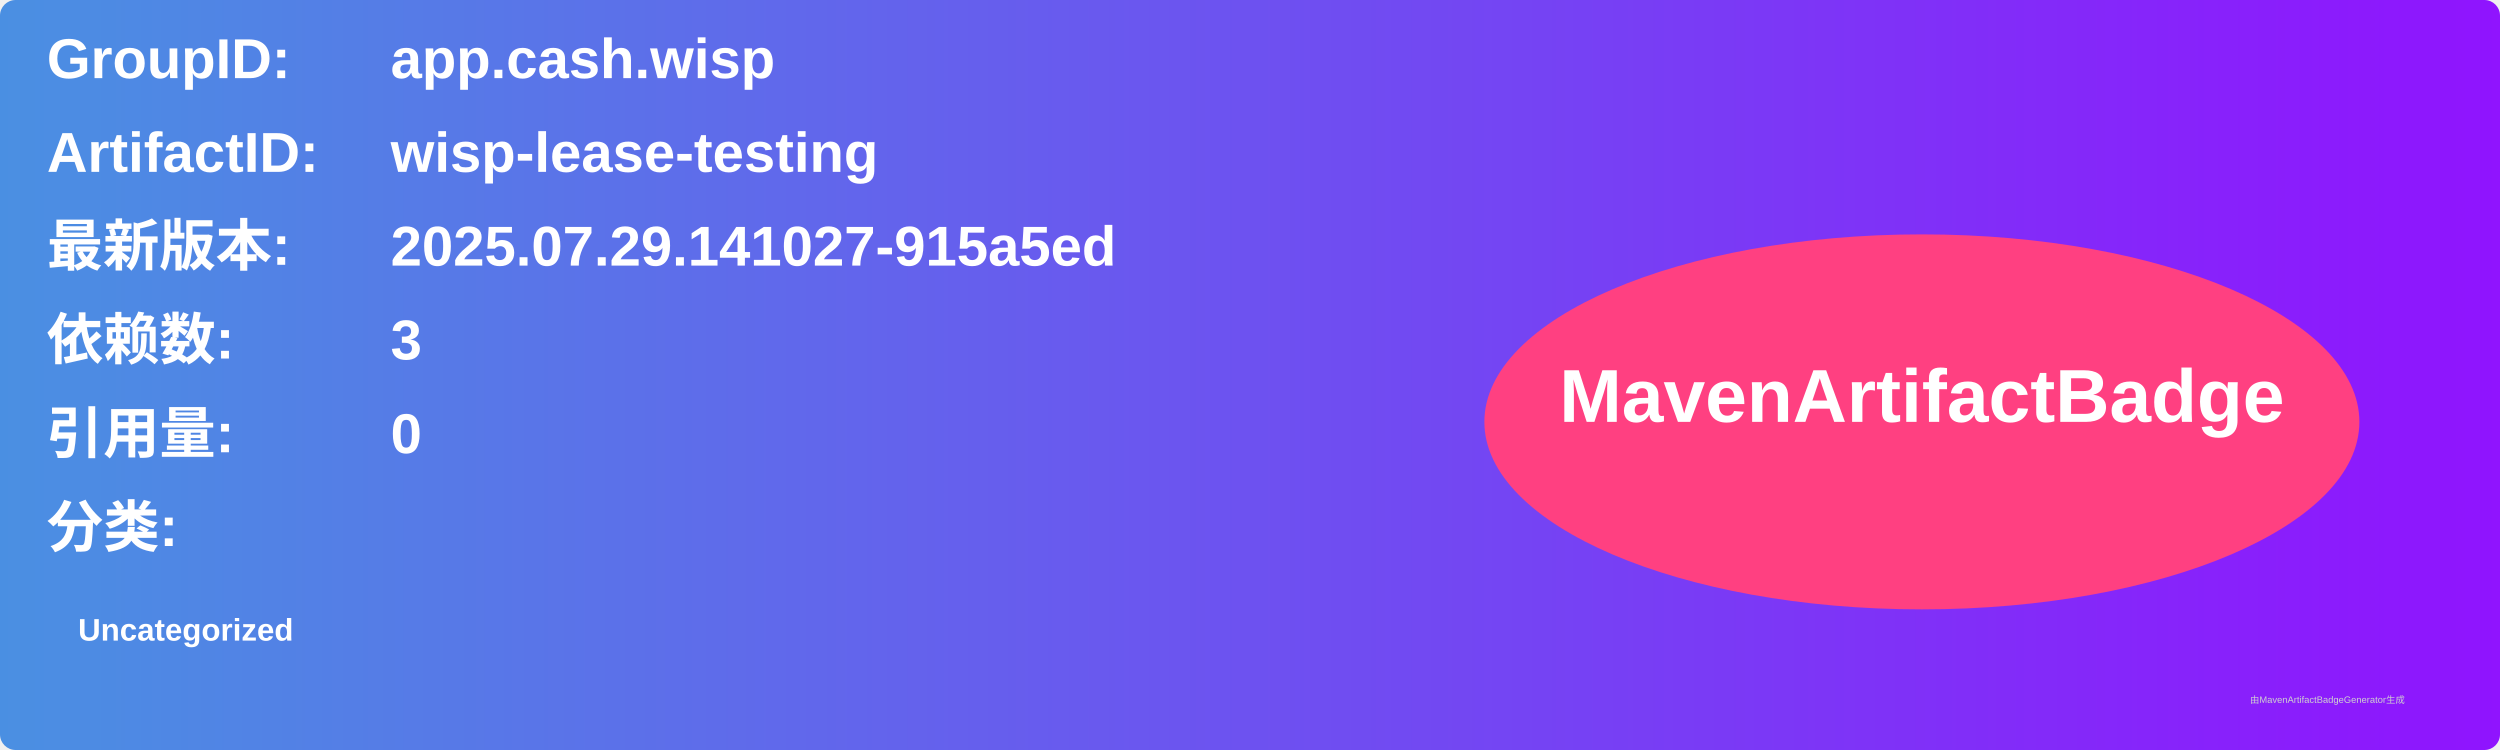
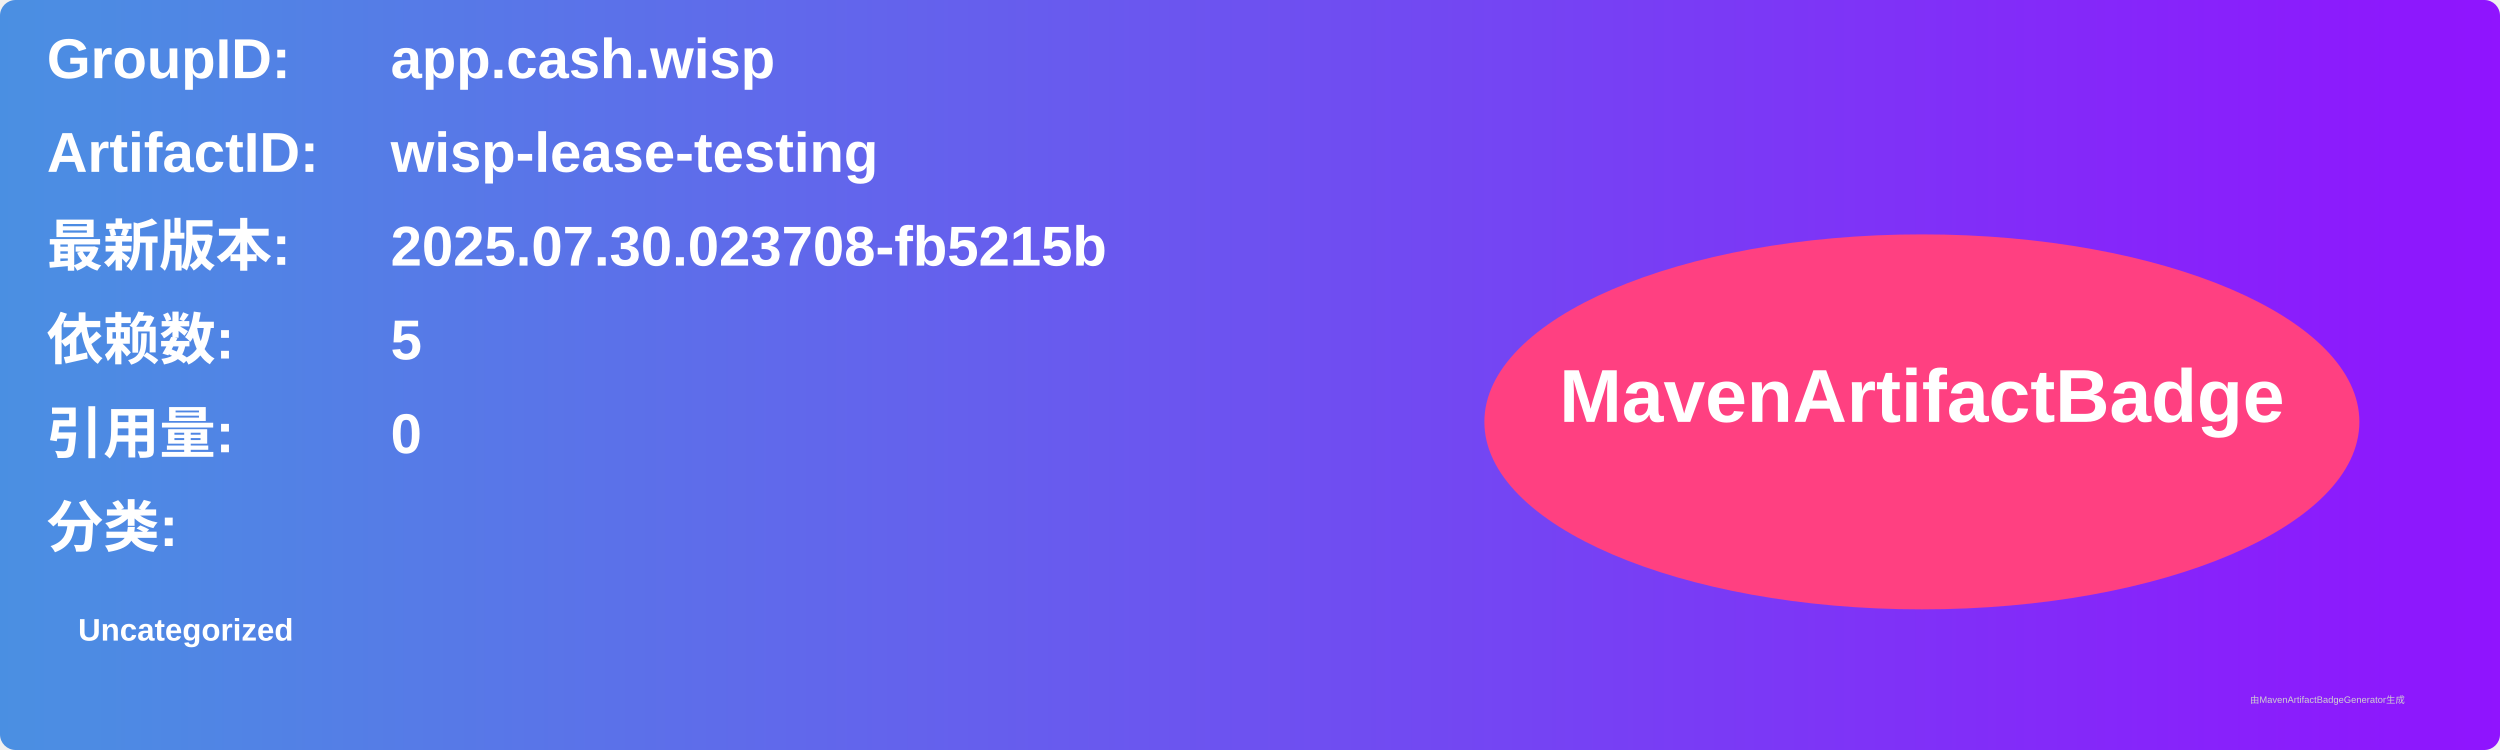
<svg xmlns="http://www.w3.org/2000/svg" width="800" height="240" viewBox="0 0 800 240">
  <linearGradient id="grad" x1="0%" y1="0%" x2="100%" y2="0%">
    <stop offset="0%" stop-color="#4a90e2" />
    <stop offset="100%" stop-color="#9013fe" />
  </linearGradient>
  <rect width="100%" height="100%" rx="5" ry="5" fill="url(#grad)" />
  <g transform="translate(15, 15)">
    <text x="0" y="10" font-family="Arial" font-size="18" fill="white" font-weight="bold" width="260">GroupID:</text>
    <text x="110" y="10" font-family="Arial" font-size="18" fill="white" font-weight="bold" width="460">app.cash.wisp</text>
    <text x="0" y="40" font-family="Arial" font-size="18" fill="white" font-weight="bold" width="260">ArtifactID:</text>
    <text x="110" y="40" font-family="Arial" font-size="18" fill="white" font-weight="bold" width="460">wisp-lease-testing</text>
    <text x="0" y="70" font-family="Arial" font-size="18" fill="white" font-weight="bold">最新版本:</text>
    <text x="110" y="70" font-family="Arial" font-size="18" fill="white" font-weight="bold">
-       <tspan font-weight="bold">2025.07.29.141027-915a5ed</tspan>
+       <tspan font-weight="bold">2025.07.30.023708-fb5215b</tspan>
    </text>
    <text x="0" y="100" font-family="Arial" font-size="18" fill="white" font-weight="bold">依赖数: </text>
    <text x="110" y="100" font-family="Arial" font-size="18" fill="white">
-       <tspan font-weight="bold">3</tspan>
+       <tspan font-weight="bold">5</tspan>
    </text>
    <text x="0" y="130" font-family="Arial" font-size="18" fill="white" font-weight="bold">引用量: </text>
    <text x="110" y="130" font-family="Arial" font-size="18" fill="white">
      <tspan font-weight="bold">0</tspan>
    </text>
    <text x="0" y="160" font-family="Arial" font-size="18" fill="white" font-weight="bold">分类:</text>
    <text x="10" y="190" font-family="Arial" font-size="10" fill="white">
      <tspan font-weight="bold">Uncategorized</tspan>
    </text>
    <ellipse cx="600" cy="120" rx="140" ry="60" fill="#ff4081" />
    <text x="600" y="120" text-anchor="middle" font-family="Arial" font-size="24" fill="white" font-weight="bold">MavenArtifactBadge</text>
  </g>
  <text x="720" y="225" font-family="Arial" font-size="3" fill="#d0d0d0">由MavenArtifactBadgeGenerator生成</text>
</svg>
